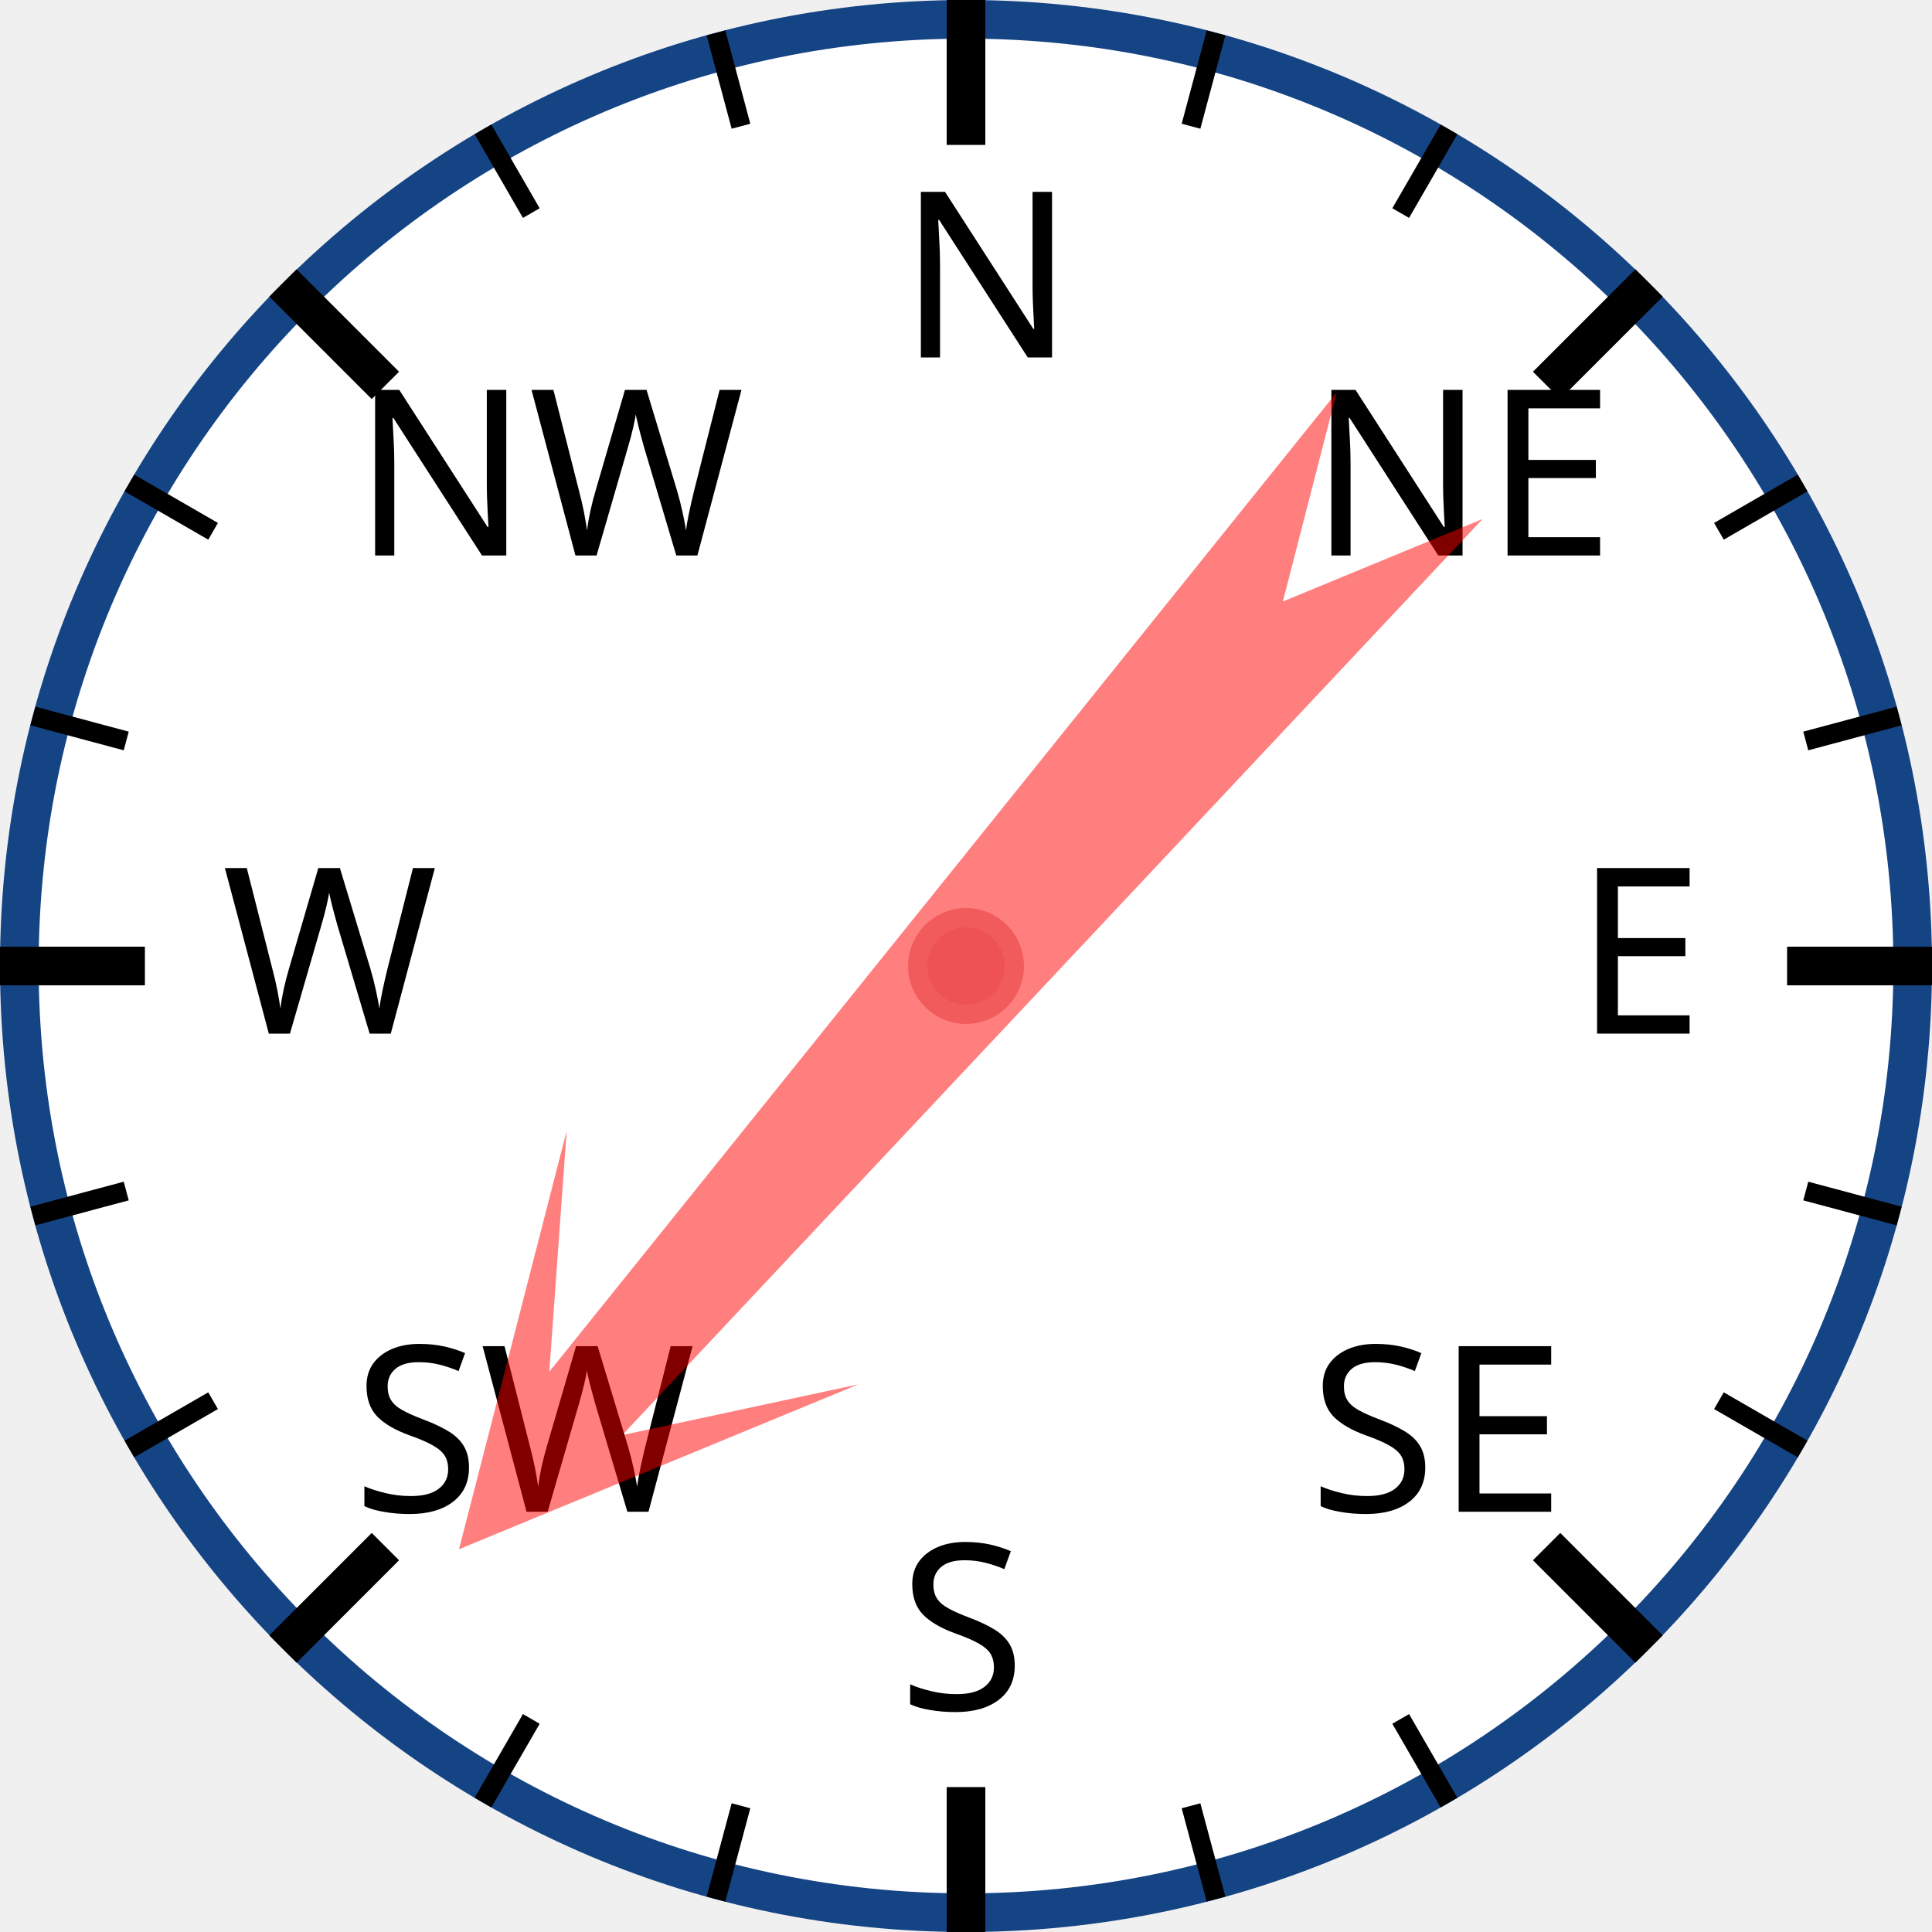
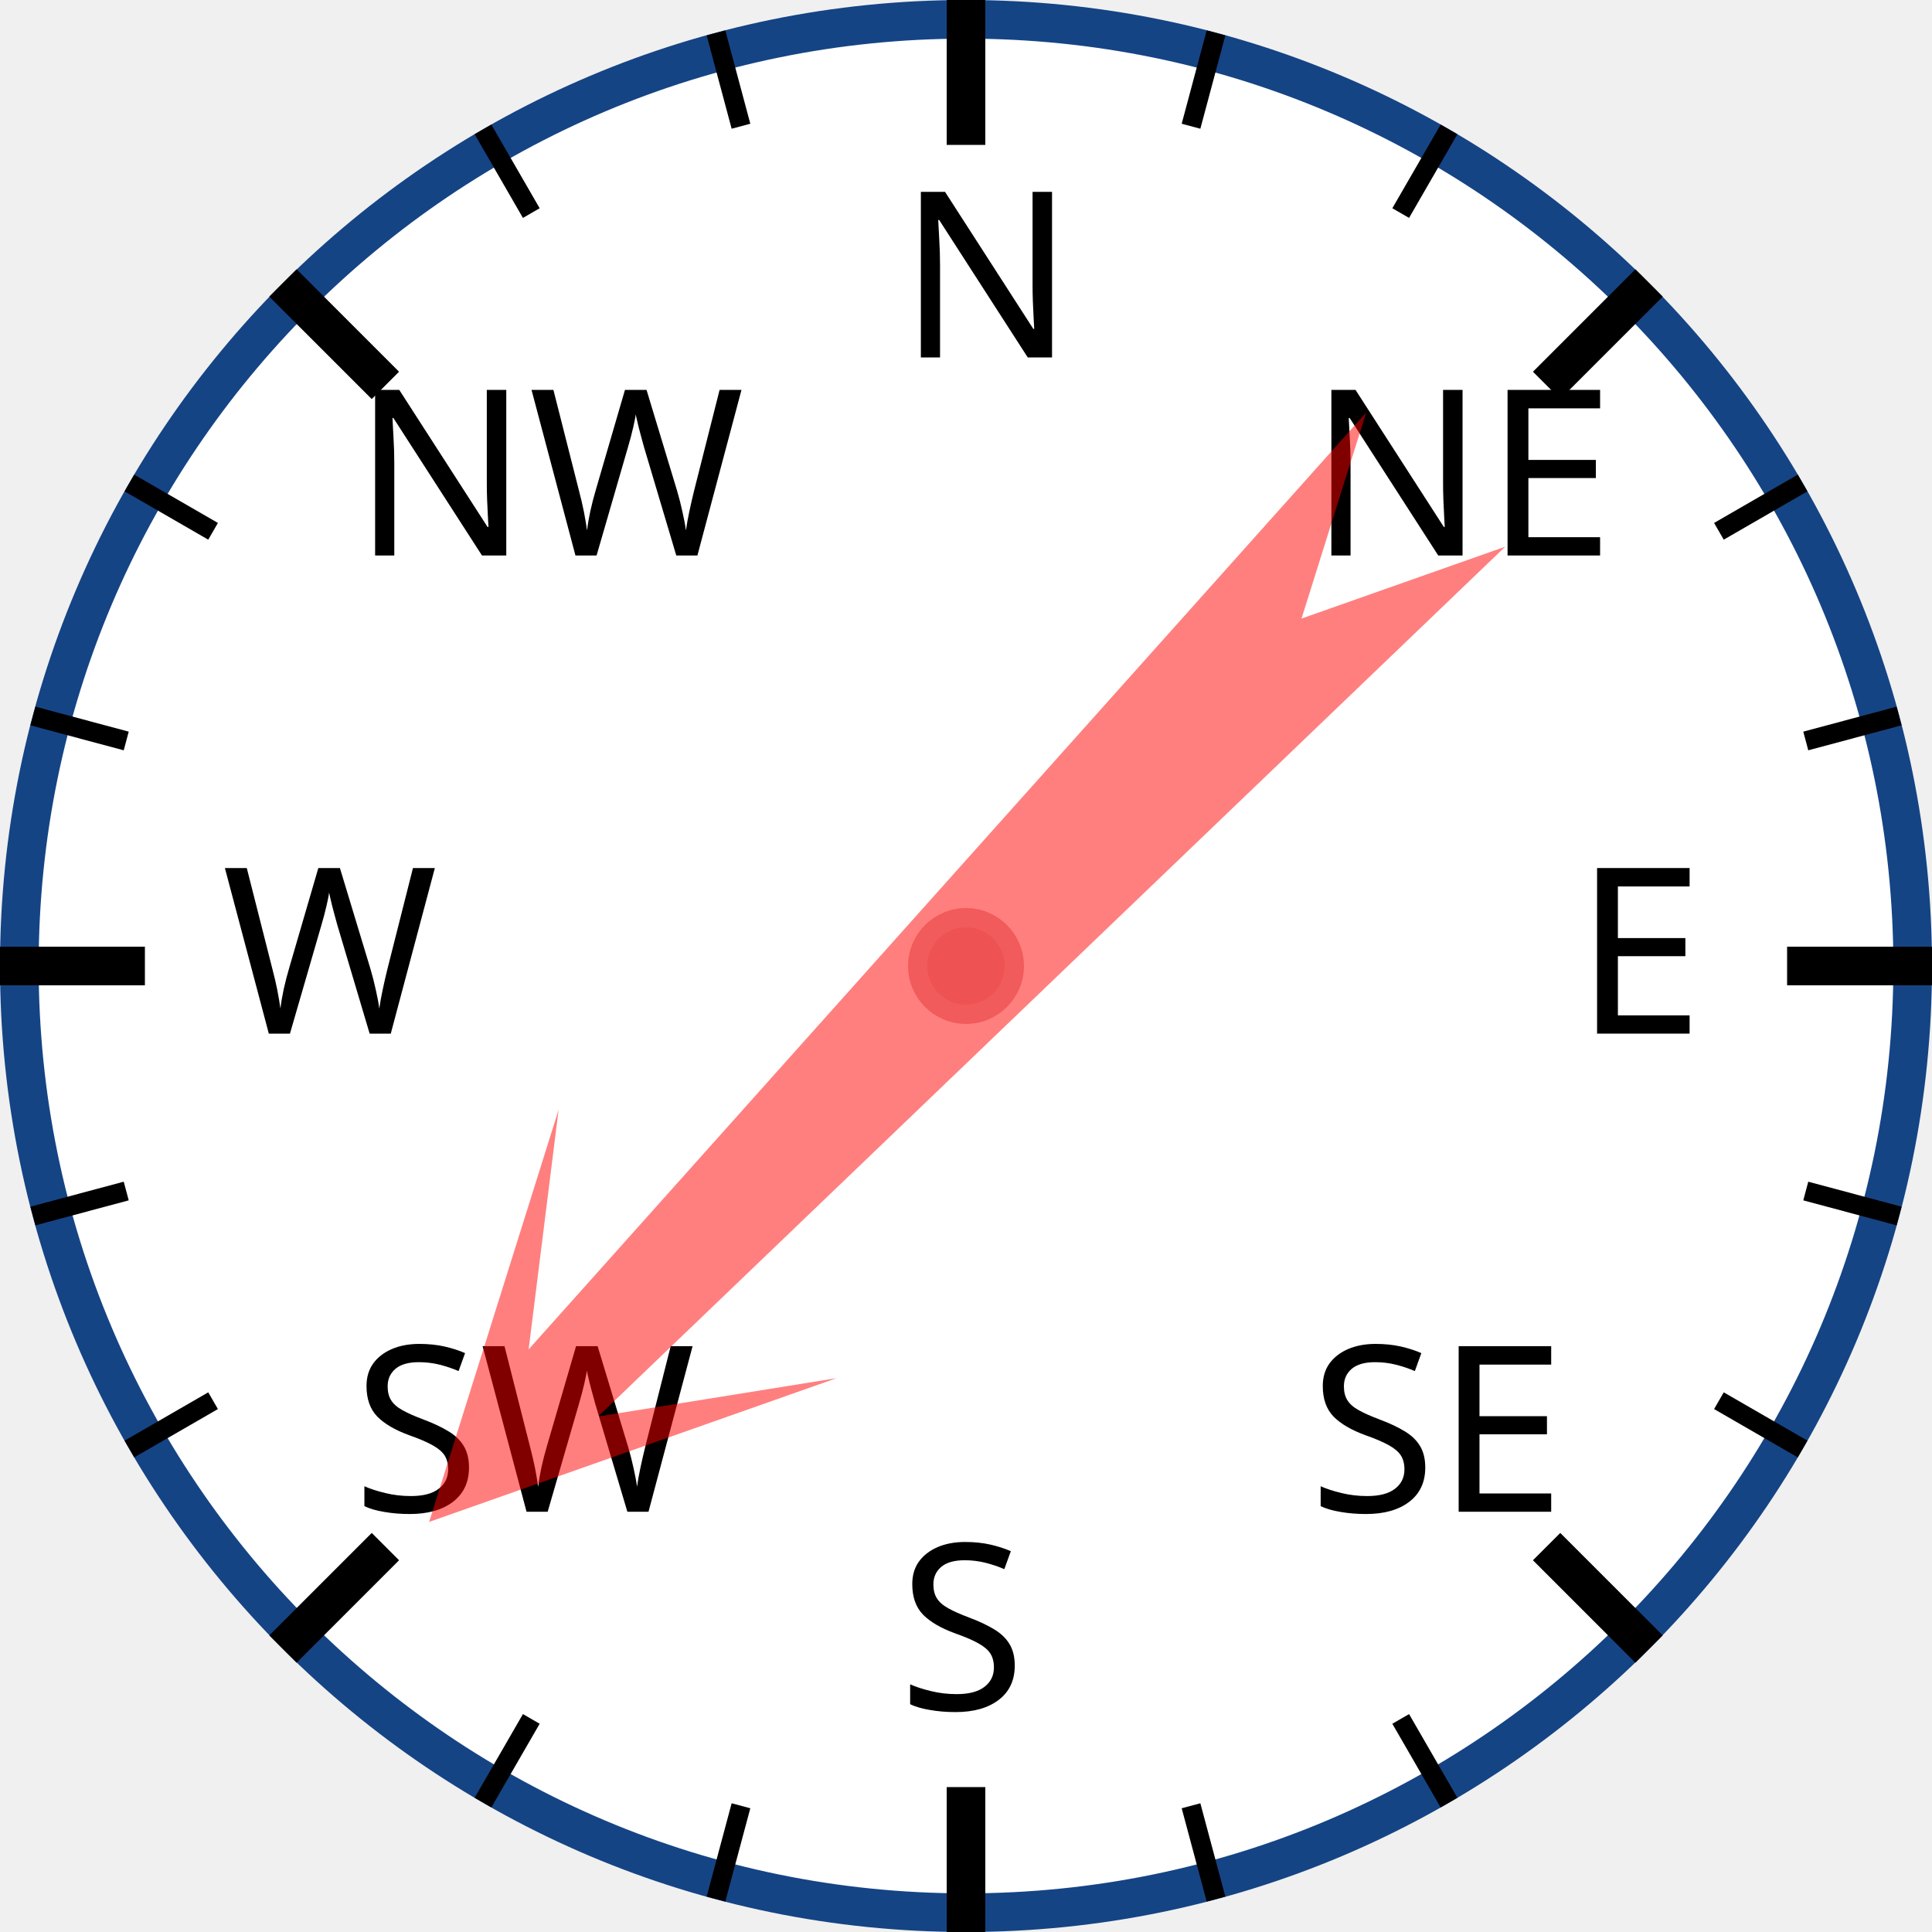
<svg xmlns="http://www.w3.org/2000/svg" width="120px" height="120px" viewBox="0 0 200 200">
  <circle cx="100" cy="100" r="98" style="fill: white; stroke: #154485; stroke-width: 4;" />
  <text x="93.0" y="37.0" style="font-family: sans-serif; font-size: 18pt;">N</text>
  <line x1="100.0" y1="0.0" x2="100.0" y2="15.0" style="stroke: black; stroke-width: 4;" />
  <line x1="74.118" y1="3.407" x2="76.706" y2="13.067" style="stroke: black; stroke-width: 2;" />
  <line x1="50" y1="13.397" x2="55" y2="22.058" style="stroke: black; stroke-width: 2;" />
  <text x="36.503" y="57.503" style="font-family: sans-serif; font-size: 18pt;">NW</text>
  <line x1="29.289" y1="29.289" x2="39.896" y2="39.896" style="stroke: black; stroke-width: 4;" />
  <line x1="13.397" y1="50" x2="22.058" y2="55" style="stroke: black; stroke-width: 2;" />
  <line x1="3.407" y1="74.118" x2="13.067" y2="76.706" style="stroke: black; stroke-width: 2;" />
  <text x="23.0" y="107.0" style="font-family: sans-serif; font-size: 18pt;">W</text>
  <line x1="0.0" y1="100.0" x2="15.0" y2="100.0" style="stroke: black; stroke-width: 4;" />
  <line x1="3.407" y1="125.882" x2="13.067" y2="123.294" style="stroke: black; stroke-width: 2;" />
  <line x1="13.397" y1="150" x2="22.058" y2="145" style="stroke: black; stroke-width: 2;" />
  <text x="36.503" y="156.497" style="font-family: sans-serif; font-size: 18pt;">SW</text>
  <line x1="29.289" y1="170.711" x2="39.896" y2="160.104" style="stroke: black; stroke-width: 4;" />
  <line x1="50" y1="186.603" x2="55" y2="177.942" style="stroke: black; stroke-width: 2;" />
  <line x1="74.118" y1="196.593" x2="76.706" y2="186.933" style="stroke: black; stroke-width: 2;" />
  <text x="93" y="177.0" style="font-family: sans-serif; font-size: 18pt;">S</text>
  <line x1="100" y1="200.0" x2="100" y2="185.0" style="stroke: black; stroke-width: 4;" />
  <line x1="125.882" y1="196.593" x2="123.294" y2="186.933" style="stroke: black; stroke-width: 2;" />
  <line x1="150.0" y1="186.603" x2="145.0" y2="177.942" style="stroke: black; stroke-width: 2;" />
  <text x="135.497" y="156.497" style="font-family: sans-serif; font-size: 18pt;">SE</text>
  <line x1="170.711" y1="170.711" x2="160.104" y2="160.104" style="stroke: black; stroke-width: 4;" />
  <line x1="186.603" y1="150" x2="177.942" y2="145" style="stroke: black; stroke-width: 2;" />
  <line x1="196.593" y1="125.882" x2="186.933" y2="123.294" style="stroke: black; stroke-width: 2;" />
  <text x="163.0" y="107" style="font-family: sans-serif; font-size: 18pt;">E</text>
  <line x1="200.0" y1="100" x2="185.0" y2="100" style="stroke: black; stroke-width: 4;" />
  <line x1="196.593" y1="74.118" x2="186.933" y2="76.706" style="stroke: black; stroke-width: 2;" />
  <line x1="186.603" y1="50" x2="177.942" y2="55" style="stroke: black; stroke-width: 2;" />
  <text x="135.497" y="57.503" style="font-family: sans-serif; font-size: 18pt;">NE</text>
  <line x1="170.711" y1="29.289" x2="160.104" y2="39.896" style="stroke: black; stroke-width: 4;" />
  <line x1="150" y1="13.397" x2="145" y2="22.058" style="stroke: black; stroke-width: 2;" />
  <line x1="125.882" y1="3.407" x2="123.294" y2="13.067" style="stroke: black; stroke-width: 2;" />
-   <polygon points="100 20 120 60 105 40 110 170 100 150 90 170 95 40 80 60" style="fill: red; fill-opacity: 0.5;" transform="rotate(221,100,100)" />
+   <polygon points="100 20 120 60 105 40 110 170 100 150 90 170 95 40 80 60" style="fill: red; fill-opacity: 0.5;" transform="rotate(224,100,100)" />
  <circle cx="100" cy="100" r="5" style="fill: #EE5252; stroke: #F25B5B; stroke-width: 2;" />
</svg>
